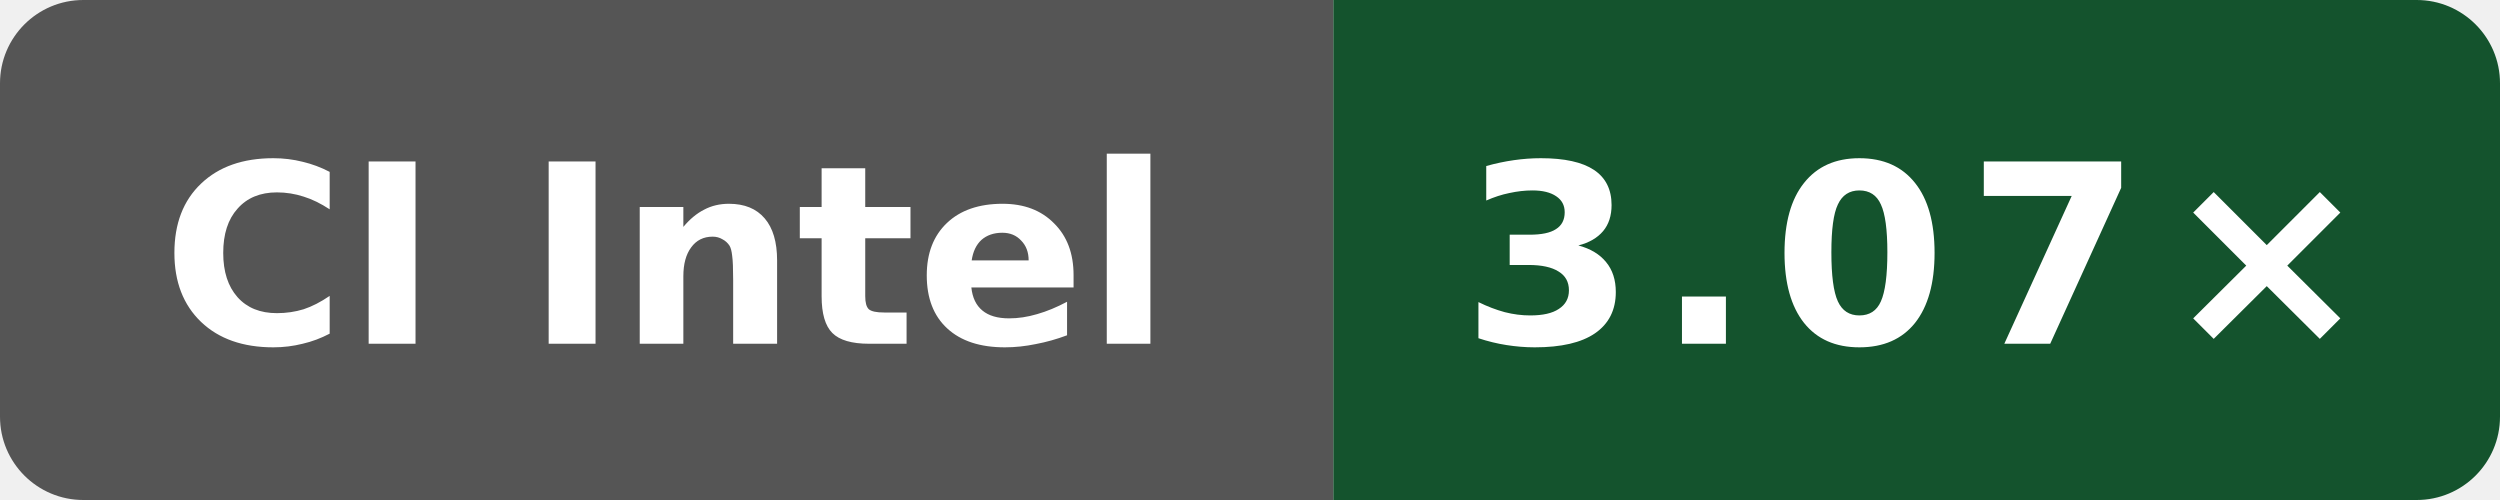
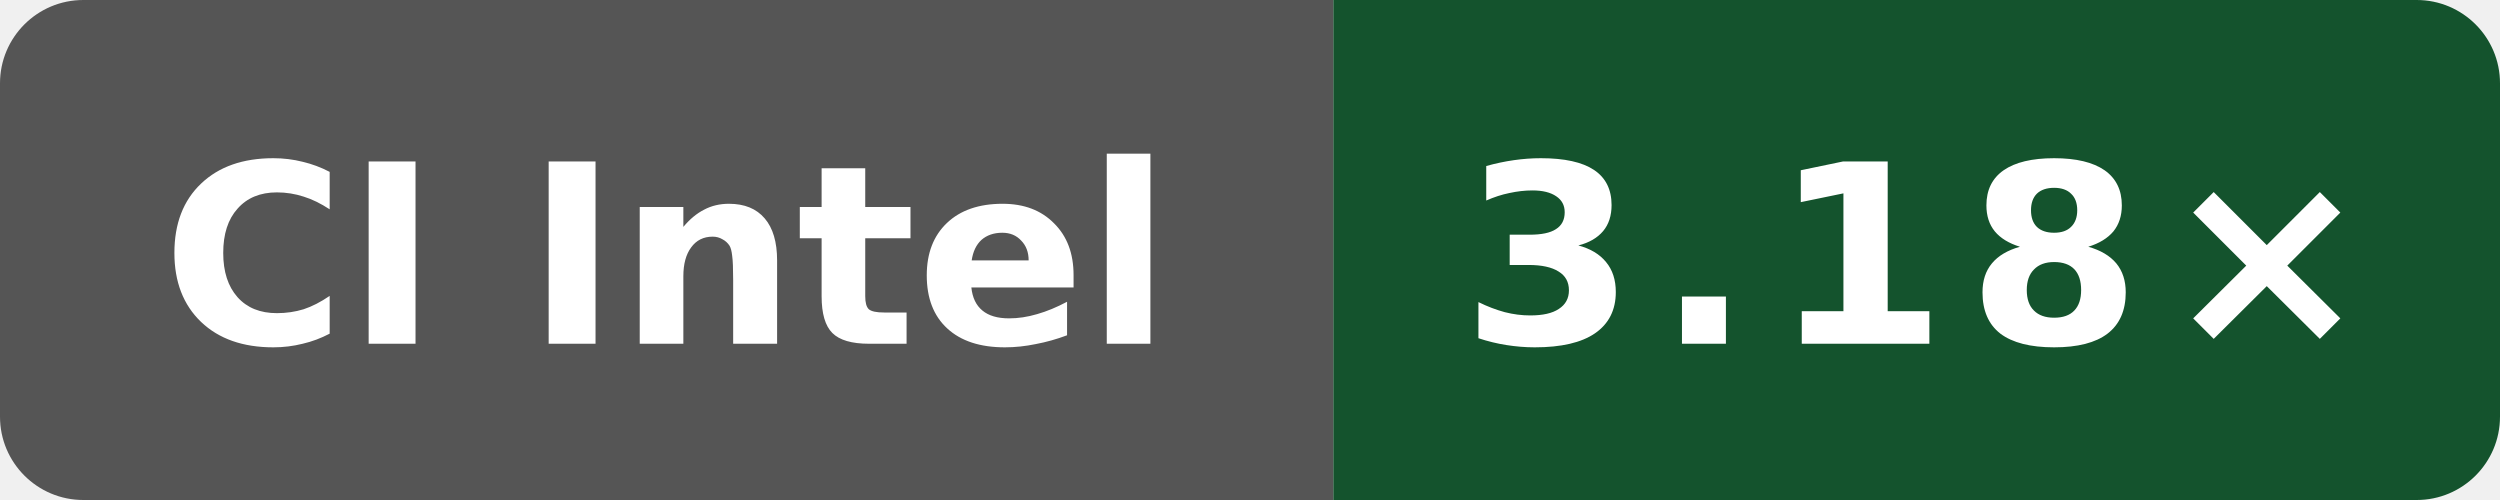
- <svg xmlns="http://www.w3.org/2000/svg" data-original-label="Public O0 compile vs clang; INTEL(R) XEON(R) PLATINUM 8573C; revision 56c86f755ec2b56e235b3f5e5ff76e6d147c3f93" data-original-message="3.07×" width="120" height="24" viewBox="0 0 120 24" role="img" aria-label="Public O0 compile vs clang; INTEL(R) XEON(R) PLATINUM 8573C; revision 56c86f755ec2b56e235b3f5e5ff76e6d147c3f93; measured 56c86f755ec2b56e235b3f5e5ff76e6d147c3f93; 8 commits behind main: 3.07×">
+ <svg xmlns="http://www.w3.org/2000/svg" data-original-label="Public O0 compile vs clang; Intel(R) Xeon(R) 6975P-C; revision 94aaecc52ac26996bd3d654522334e3c28c68457" data-original-message="3.18×" width="120" height="24" viewBox="0 0 120 24" role="img" aria-label="Public O0 compile vs clang; Intel(R) Xeon(R) 6975P-C; revision 94aaecc52ac26996bd3d654522334e3c28c68457; measured 94aaecc52ac26996bd3d654522334e3c28c68457; 2 commits behind main: 3.18×">
  <defs>
    <clipPath id="badge">
      <rect width="120" height="24" rx="4" />
    </clipPath>
  </defs>
  <g clip-path="url(#badge)">
    <rect width="64" height="24" fill="#555" />
    <rect x="64" width="56" height="24" fill="#14532d" />
  </g>
  <text x="32" y="16.5" fill="#fff" text-anchor="middle" font-family="Verdana,Geneva,DejaVu Sans,sans-serif" font-size="12" font-weight="700" textLength="52" lengthAdjust="spacingAndGlyphs">CI Intel</text>
-   <text x="92" y="16.5" fill="#fff" text-anchor="middle" font-family="Verdana,Geneva,DejaVu Sans,sans-serif" font-size="12" font-weight="700" letter-spacing="1" textLength="39" lengthAdjust="spacingAndGlyphs">3.07×</text>
+   <text x="92" y="16.5" fill="#fff" text-anchor="middle" font-family="Verdana,Geneva,DejaVu Sans,sans-serif" font-size="12" font-weight="700" letter-spacing="1" textLength="39" lengthAdjust="spacingAndGlyphs">3.18×</text>
</svg>
